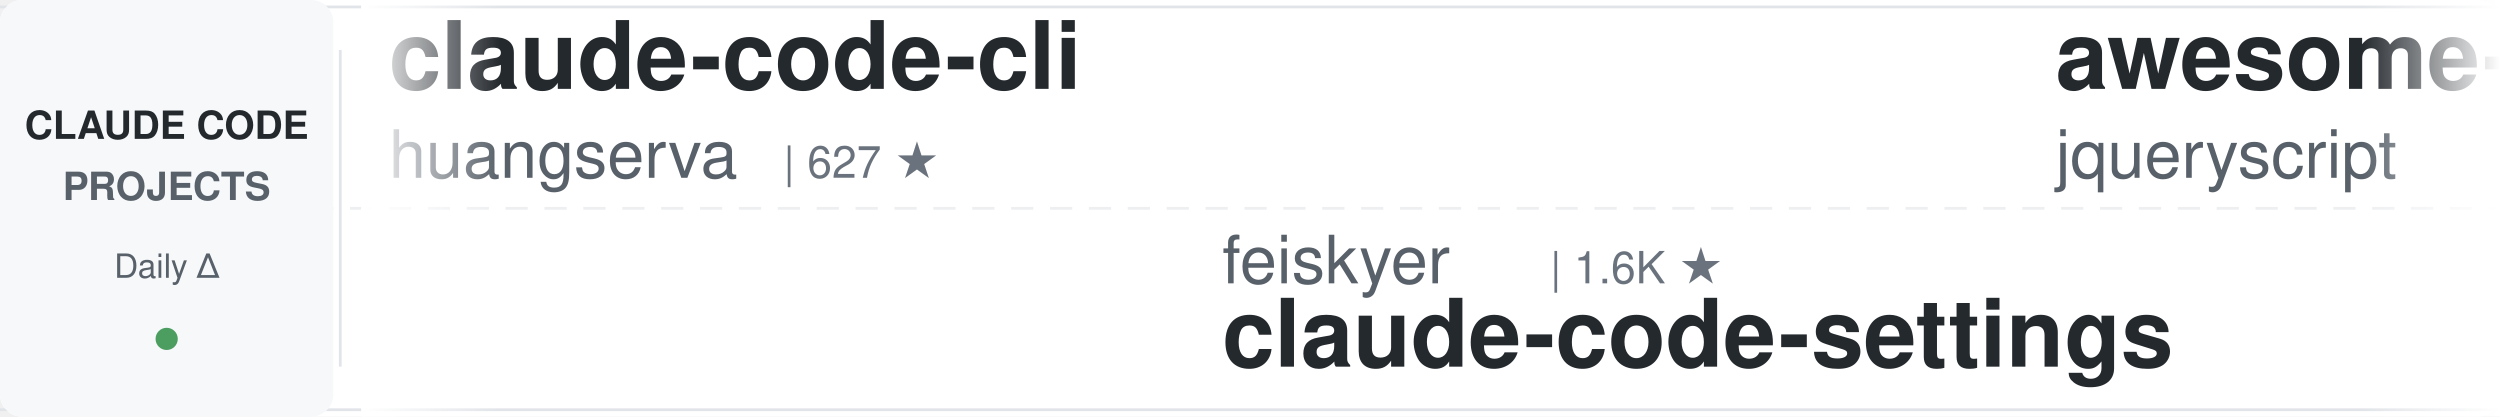
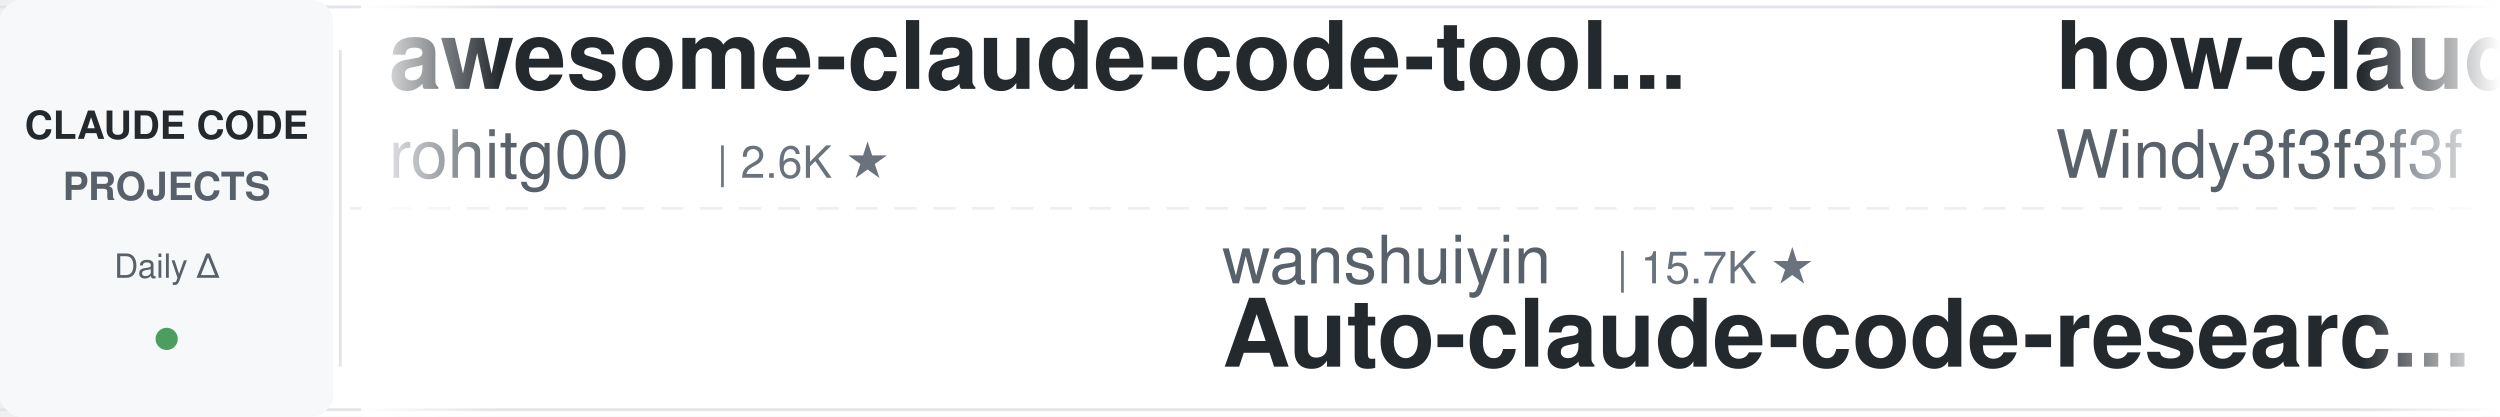
<svg xmlns="http://www.w3.org/2000/svg" width="900" height="150">
  <defs>
    <linearGradient id="leftFade" x1="0%" y1="0%" x2="100%" y2="0%">
      <stop offset="0%" style="stop-color:#ffffff;stop-opacity:1" />
      <stop offset="100%" style="stop-color:#ffffff;stop-opacity:0" />
    </linearGradient>
    <linearGradient id="rightFade" x1="0%" y1="0%" x2="100%" y2="0%">
      <stop offset="0%" style="stop-color:#ffffff;stop-opacity:0" />
      <stop offset="100%" style="stop-color:#ffffff;stop-opacity:1" />
    </linearGradient>
  </defs>
  <rect width="900" height="150" fill="#ffffff" rx="8" />
  <rect x="0" y="2" width="900" height="1" fill="#e1e4e8" />
  <rect x="0" y="147" width="900" height="1" fill="#e1e4e8" />
  <line x1="0" y1="75" x2="900" y2="75" stroke="#e1e4e8" stroke-width="1" stroke-dasharray="8 6" opacity="0.6" />
  <rect x="0" y="0" width="120" height="150" fill="#f6f8fa" rx="8" />
  <text x="60" y="50" font-family="-apple-system, BlinkMacSystemFont, 'Segoe UI', Helvetica, Arial, sans-serif" font-size="14" font-weight="600" fill="#24292e" text-anchor="middle">CLAUDE CODE</text>
  <text x="60" y="72" font-family="-apple-system, BlinkMacSystemFont, 'Segoe UI', Helvetica, Arial, sans-serif" font-size="14" font-weight="600" fill="#586069" text-anchor="middle">PROJECTS</text>
  <text x="60" y="100" font-family="-apple-system, BlinkMacSystemFont, 'Segoe UI', Helvetica, Arial, sans-serif" font-size="12" font-weight="500" fill="#586069" text-anchor="middle">Daily Δ</text>
  <circle cx="60" cy="122" r="4" fill="#22863a" opacity="0.8" />
  <rect x="122" y="18" width="1" height="114" fill="#e1e4e8" />
  <clipPath id="tickerClip">
    <rect x="130" y="0" width="770" height="150" />
  </clipPath>
  <g clip-path="url(#tickerClip)">
    <g id="tickerItems">
      <animateTransform attributeName="transform" attributeType="XML" type="translate" from="0 0" to="-3000 0" dur="54s" repeatCount="indefinite" />
      <g transform="translate(0, 0)">
-         <text x="140" y="32" font-family="-apple-system, BlinkMacSystemFont, 'Segoe UI', Helvetica, Arial, sans-serif" font-size="34" font-weight="600" fill="#24292e">claude-code-cli</text>
-         <text x="140" y="64" font-family="-apple-system, BlinkMacSystemFont, 'Segoe UI', Helvetica, Arial, sans-serif" font-size="24" font-weight="400" fill="#586069">huangserva</text>
-         <text x="282" y="64" font-family="-apple-system, BlinkMacSystemFont, 'Segoe UI', Helvetica, Arial, sans-serif" font-size="16" font-weight="500" fill="#6a737d">| 627 ★</text>
+         <text x="140" y="32" font-family="-apple-system, BlinkMacSystemFont, 'Segoe UI', Helvetica, Arial, sans-serif" font-size="34" font-weight="600" fill="#24292e">awesome-claude-code-tool...</text>
+         <text x="140" y="64" font-family="-apple-system, BlinkMacSystemFont, 'Segoe UI', Helvetica, Arial, sans-serif" font-size="24" font-weight="400" fill="#586069">rohitg00</text>
+         <text x="258" y="64" font-family="-apple-system, BlinkMacSystemFont, 'Segoe UI', Helvetica, Arial, sans-serif" font-size="16" font-weight="500" fill="#6a737d">| 2.6K ★</text>
      </g>
      <g transform="translate(300, 0)">
-         <text x="140" y="102" font-family="-apple-system, BlinkMacSystemFont, 'Segoe UI', Helvetica, Arial, sans-serif" font-size="24" font-weight="400" fill="#586069">feiskyer</text>
-         <text x="258" y="102" font-family="-apple-system, BlinkMacSystemFont, 'Segoe UI', Helvetica, Arial, sans-serif" font-size="16" font-weight="500" fill="#6a737d">| 1.6K ★</text>
-         <text x="140" y="132" font-family="-apple-system, BlinkMacSystemFont, 'Segoe UI', Helvetica, Arial, sans-serif" font-size="34" font-weight="600" fill="#24292e">claude-code-settings</text>
+         <text x="140" y="102" font-family="-apple-system, BlinkMacSystemFont, 'Segoe UI', Helvetica, Arial, sans-serif" font-size="24" font-weight="400" fill="#586069">wanshuiyin</text>
+         <text x="282" y="102" font-family="-apple-system, BlinkMacSystemFont, 'Segoe UI', Helvetica, Arial, sans-serif" font-size="16" font-weight="500" fill="#6a737d">| 15.7K ★</text>
+         <text x="140" y="132" font-family="-apple-system, BlinkMacSystemFont, 'Segoe UI', Helvetica, Arial, sans-serif" font-size="34" font-weight="600" fill="#24292e">Auto-claude-code-researc...</text>
      </g>
      <g transform="translate(600, 0)">
-         <text x="140" y="32" font-family="-apple-system, BlinkMacSystemFont, 'Segoe UI', Helvetica, Arial, sans-serif" font-size="34" font-weight="600" fill="#24292e">awesome-claude-code</text>
-         <text x="140" y="64" font-family="-apple-system, BlinkMacSystemFont, 'Segoe UI', Helvetica, Arial, sans-serif" font-size="24" font-weight="400" fill="#586069">jqueryscript</text>
-         <text x="306" y="64" font-family="-apple-system, BlinkMacSystemFont, 'Segoe UI', Helvetica, Arial, sans-serif" font-size="16" font-weight="500" fill="#6a737d">| 508 ★</text>
+         <text x="140" y="32" font-family="-apple-system, BlinkMacSystemFont, 'Segoe UI', Helvetica, Arial, sans-serif" font-size="34" font-weight="600" fill="#24292e">how-claude-code-works</text>
+         <text x="140" y="64" font-family="-apple-system, BlinkMacSystemFont, 'Segoe UI', Helvetica, Arial, sans-serif" font-size="24" font-weight="400" fill="#586069">Windy3f3f3f3f</text>
+         <text x="318" y="64" font-family="-apple-system, BlinkMacSystemFont, 'Segoe UI', Helvetica, Arial, sans-serif" font-size="16" font-weight="500" fill="#6a737d">| 3.6K ★</text>
      </g>
      <g transform="translate(900, 0)">
-         <text x="140" y="102" font-family="-apple-system, BlinkMacSystemFont, 'Segoe UI', Helvetica, Arial, sans-serif" font-size="24" font-weight="400" fill="#586069">Windy3f3f3f3f</text>
-         <text x="318" y="102" font-family="-apple-system, BlinkMacSystemFont, 'Segoe UI', Helvetica, Arial, sans-serif" font-size="16" font-weight="500" fill="#6a737d">| 2.6K ★</text>
-         <text x="140" y="132" font-family="-apple-system, BlinkMacSystemFont, 'Segoe UI', Helvetica, Arial, sans-serif" font-size="34" font-weight="600" fill="#24292e">claude-code-from-scratch</text>
+         <text x="140" y="102" font-family="-apple-system, BlinkMacSystemFont, 'Segoe UI', Helvetica, Arial, sans-serif" font-size="24" font-weight="400" fill="#586069">ChrisWiles</text>
+         <text x="282" y="102" font-family="-apple-system, BlinkMacSystemFont, 'Segoe UI', Helvetica, Arial, sans-serif" font-size="16" font-weight="500" fill="#6a737d">| 6.1K ★</text>
+         <text x="140" y="132" font-family="-apple-system, BlinkMacSystemFont, 'Segoe UI', Helvetica, Arial, sans-serif" font-size="34" font-weight="600" fill="#24292e">claude-code-showcase</text>
      </g>
      <g transform="translate(1200, 0)">
-         <text x="140" y="32" font-family="-apple-system, BlinkMacSystemFont, 'Segoe UI', Helvetica, Arial, sans-serif" font-size="34" font-weight="600" fill="#24292e">Claude-Code-Usage-Monito...</text>
-         <text x="140" y="64" font-family="-apple-system, BlinkMacSystemFont, 'Segoe UI', Helvetica, Arial, sans-serif" font-size="24" font-weight="400" fill="#586069">Maciek-roboblog</text>
-         <text x="342" y="64" font-family="-apple-system, BlinkMacSystemFont, 'Segoe UI', Helvetica, Arial, sans-serif" font-size="16" font-weight="500" fill="#6a737d">| 8.7K ★</text>
+         <text x="140" y="32" font-family="-apple-system, BlinkMacSystemFont, 'Segoe UI', Helvetica, Arial, sans-serif" font-size="34" font-weight="600" fill="#24292e">andrej-karpathy-skills</text>
+         <text x="140" y="64" font-family="-apple-system, BlinkMacSystemFont, 'Segoe UI', Helvetica, Arial, sans-serif" font-size="24" font-weight="400" fill="#586069">multica-ai</text>
+         <text x="282" y="64" font-family="-apple-system, BlinkMacSystemFont, 'Segoe UI', Helvetica, Arial, sans-serif" font-size="16" font-weight="500" fill="#6a737d">| 210.1K ★</text>
      </g>
      <g transform="translate(1500, 0)">
-         <text x="140" y="102" font-family="-apple-system, BlinkMacSystemFont, 'Segoe UI', Helvetica, Arial, sans-serif" font-size="24" font-weight="400" fill="#586069">multica-ai</text>
-         <text x="282" y="102" font-family="-apple-system, BlinkMacSystemFont, 'Segoe UI', Helvetica, Arial, sans-serif" font-size="16" font-weight="500" fill="#6a737d">| 210.1K ★</text>
-         <text x="140" y="132" font-family="-apple-system, BlinkMacSystemFont, 'Segoe UI', Helvetica, Arial, sans-serif" font-size="34" font-weight="600" fill="#24292e">andrej-karpathy-skills</text>
+         <text x="140" y="102" font-family="-apple-system, BlinkMacSystemFont, 'Segoe UI', Helvetica, Arial, sans-serif" font-size="24" font-weight="400" fill="#586069">Chachamaru127</text>
+         <text x="318" y="102" font-family="-apple-system, BlinkMacSystemFont, 'Segoe UI', Helvetica, Arial, sans-serif" font-size="16" font-weight="500" fill="#6a737d">| 3.1K ★</text>
+         <text x="140" y="132" font-family="-apple-system, BlinkMacSystemFont, 'Segoe UI', Helvetica, Arial, sans-serif" font-size="34" font-weight="600" fill="#24292e">claude-code-harness</text>
      </g>
      <g transform="translate(1800, 0)">
-         <text x="140" y="32" font-family="-apple-system, BlinkMacSystemFont, 'Segoe UI', Helvetica, Arial, sans-serif" font-size="34" font-weight="600" fill="#24292e">claude-code-skills</text>
-         <text x="140" y="64" font-family="-apple-system, BlinkMacSystemFont, 'Segoe UI', Helvetica, Arial, sans-serif" font-size="24" font-weight="400" fill="#586069">daymade</text>
-         <text x="246" y="64" font-family="-apple-system, BlinkMacSystemFont, 'Segoe UI', Helvetica, Arial, sans-serif" font-size="16" font-weight="500" fill="#6a737d">| 1.4K ★</text>
+         <text x="140" y="32" font-family="-apple-system, BlinkMacSystemFont, 'Segoe UI', Helvetica, Arial, sans-serif" font-size="34" font-weight="600" fill="#24292e">claude-coder</text>
+         <text x="140" y="64" font-family="-apple-system, BlinkMacSystemFont, 'Segoe UI', Helvetica, Arial, sans-serif" font-size="24" font-weight="400" fill="#586069">kodu-ai</text>
+         <text x="246" y="64" font-family="-apple-system, BlinkMacSystemFont, 'Segoe UI', Helvetica, Arial, sans-serif" font-size="16" font-weight="500" fill="#6a737d">| 5.2K ★</text>
      </g>
      <g transform="translate(2100, 0)">
-         <text x="140" y="102" font-family="-apple-system, BlinkMacSystemFont, 'Segoe UI', Helvetica, Arial, sans-serif" font-size="24" font-weight="400" fill="#586069">alejandrobalderas</text>
-         <text x="366" y="102" font-family="-apple-system, BlinkMacSystemFont, 'Segoe UI', Helvetica, Arial, sans-serif" font-size="16" font-weight="500" fill="#6a737d">| 2.8K ★</text>
-         <text x="140" y="132" font-family="-apple-system, BlinkMacSystemFont, 'Segoe UI', Helvetica, Arial, sans-serif" font-size="34" font-weight="600" fill="#24292e">claude-code-from-source</text>
+         <text x="140" y="102" font-family="-apple-system, BlinkMacSystemFont, 'Segoe UI', Helvetica, Arial, sans-serif" font-size="24" font-weight="400" fill="#586069">VILA-Lab</text>
+         <text x="258" y="102" font-family="-apple-system, BlinkMacSystemFont, 'Segoe UI', Helvetica, Arial, sans-serif" font-size="16" font-weight="500" fill="#6a737d">| 2.1K ★</text>
+         <text x="140" y="132" font-family="-apple-system, BlinkMacSystemFont, 'Segoe UI', Helvetica, Arial, sans-serif" font-size="34" font-weight="600" fill="#24292e">Dive-into-Claude-Code</text>
      </g>
      <g transform="translate(2400, 0)">
-         <text x="140" y="32" font-family="-apple-system, BlinkMacSystemFont, 'Segoe UI', Helvetica, Arial, sans-serif" font-size="34" font-weight="600" fill="#24292e">ClaudeCodeAgents</text>
-         <text x="140" y="64" font-family="-apple-system, BlinkMacSystemFont, 'Segoe UI', Helvetica, Arial, sans-serif" font-size="24" font-weight="400" fill="#586069">darcyegb</text>
-         <text x="258" y="64" font-family="-apple-system, BlinkMacSystemFont, 'Segoe UI', Helvetica, Arial, sans-serif" font-size="16" font-weight="500" fill="#6a737d">| 760 ★</text>
+         <text x="140" y="32" font-family="-apple-system, BlinkMacSystemFont, 'Segoe UI', Helvetica, Arial, sans-serif" font-size="34" font-weight="600" fill="#24292e">claude-code-source-build</text>
+         <text x="140" y="64" font-family="-apple-system, BlinkMacSystemFont, 'Segoe UI', Helvetica, Arial, sans-serif" font-size="24" font-weight="400" fill="#586069">andrew-kramer-inno</text>
+         <text x="378" y="64" font-family="-apple-system, BlinkMacSystemFont, 'Segoe UI', Helvetica, Arial, sans-serif" font-size="16" font-weight="500" fill="#6a737d">| 596 ★</text>
      </g>
      <g transform="translate(2700, 0)">
-         <text x="140" y="102" font-family="-apple-system, BlinkMacSystemFont, 'Segoe UI', Helvetica, Arial, sans-serif" font-size="24" font-weight="400" fill="#586069">1rgs</text>
-         <text x="210" y="102" font-family="-apple-system, BlinkMacSystemFont, 'Segoe UI', Helvetica, Arial, sans-serif" font-size="16" font-weight="500" fill="#6a737d">| 3.7K ★</text>
-         <text x="140" y="132" font-family="-apple-system, BlinkMacSystemFont, 'Segoe UI', Helvetica, Arial, sans-serif" font-size="34" font-weight="600" fill="#24292e">claude-code-proxy</text>
+         <text x="140" y="102" font-family="-apple-system, BlinkMacSystemFont, 'Segoe UI', Helvetica, Arial, sans-serif" font-size="24" font-weight="400" fill="#586069">JrCx7scC</text>
+         <text x="258" y="102" font-family="-apple-system, BlinkMacSystemFont, 'Segoe UI', Helvetica, Arial, sans-serif" font-size="16" font-weight="500" fill="#6a737d">| 375 ★</text>
+         <text x="140" y="132" font-family="-apple-system, BlinkMacSystemFont, 'Segoe UI', Helvetica, Arial, sans-serif" font-size="34" font-weight="600" fill="#24292e">claude-code-source</text>
      </g>
      <g transform="translate(3000, 0)">
-         <text x="140" y="32" font-family="-apple-system, BlinkMacSystemFont, 'Segoe UI', Helvetica, Arial, sans-serif" font-size="34" font-weight="600" fill="#24292e">claude-code-cli</text>
-         <text x="140" y="64" font-family="-apple-system, BlinkMacSystemFont, 'Segoe UI', Helvetica, Arial, sans-serif" font-size="24" font-weight="400" fill="#586069">huangserva</text>
-         <text x="282" y="64" font-family="-apple-system, BlinkMacSystemFont, 'Segoe UI', Helvetica, Arial, sans-serif" font-size="16" font-weight="500" fill="#6a737d">| 627 ★</text>
+         <text x="140" y="32" font-family="-apple-system, BlinkMacSystemFont, 'Segoe UI', Helvetica, Arial, sans-serif" font-size="34" font-weight="600" fill="#24292e">awesome-claude-code-tool...</text>
+         <text x="140" y="64" font-family="-apple-system, BlinkMacSystemFont, 'Segoe UI', Helvetica, Arial, sans-serif" font-size="24" font-weight="400" fill="#586069">rohitg00</text>
+         <text x="258" y="64" font-family="-apple-system, BlinkMacSystemFont, 'Segoe UI', Helvetica, Arial, sans-serif" font-size="16" font-weight="500" fill="#6a737d">| 2.6K ★</text>
      </g>
      <g transform="translate(3300, 0)">
-         <text x="140" y="102" font-family="-apple-system, BlinkMacSystemFont, 'Segoe UI', Helvetica, Arial, sans-serif" font-size="24" font-weight="400" fill="#586069">feiskyer</text>
-         <text x="258" y="102" font-family="-apple-system, BlinkMacSystemFont, 'Segoe UI', Helvetica, Arial, sans-serif" font-size="16" font-weight="500" fill="#6a737d">| 1.6K ★</text>
-         <text x="140" y="132" font-family="-apple-system, BlinkMacSystemFont, 'Segoe UI', Helvetica, Arial, sans-serif" font-size="34" font-weight="600" fill="#24292e">claude-code-settings</text>
+         <text x="140" y="102" font-family="-apple-system, BlinkMacSystemFont, 'Segoe UI', Helvetica, Arial, sans-serif" font-size="24" font-weight="400" fill="#586069">wanshuiyin</text>
+         <text x="282" y="102" font-family="-apple-system, BlinkMacSystemFont, 'Segoe UI', Helvetica, Arial, sans-serif" font-size="16" font-weight="500" fill="#6a737d">| 15.7K ★</text>
+         <text x="140" y="132" font-family="-apple-system, BlinkMacSystemFont, 'Segoe UI', Helvetica, Arial, sans-serif" font-size="34" font-weight="600" fill="#24292e">Auto-claude-code-researc...</text>
      </g>
      <g transform="translate(3600, 0)">
-         <text x="140" y="32" font-family="-apple-system, BlinkMacSystemFont, 'Segoe UI', Helvetica, Arial, sans-serif" font-size="34" font-weight="600" fill="#24292e">awesome-claude-code</text>
-         <text x="140" y="64" font-family="-apple-system, BlinkMacSystemFont, 'Segoe UI', Helvetica, Arial, sans-serif" font-size="24" font-weight="400" fill="#586069">jqueryscript</text>
-         <text x="306" y="64" font-family="-apple-system, BlinkMacSystemFont, 'Segoe UI', Helvetica, Arial, sans-serif" font-size="16" font-weight="500" fill="#6a737d">| 508 ★</text>
+         <text x="140" y="32" font-family="-apple-system, BlinkMacSystemFont, 'Segoe UI', Helvetica, Arial, sans-serif" font-size="34" font-weight="600" fill="#24292e">how-claude-code-works</text>
+         <text x="140" y="64" font-family="-apple-system, BlinkMacSystemFont, 'Segoe UI', Helvetica, Arial, sans-serif" font-size="24" font-weight="400" fill="#586069">Windy3f3f3f3f</text>
+         <text x="318" y="64" font-family="-apple-system, BlinkMacSystemFont, 'Segoe UI', Helvetica, Arial, sans-serif" font-size="16" font-weight="500" fill="#6a737d">| 3.6K ★</text>
      </g>
      <g transform="translate(3900, 0)">
-         <text x="140" y="102" font-family="-apple-system, BlinkMacSystemFont, 'Segoe UI', Helvetica, Arial, sans-serif" font-size="24" font-weight="400" fill="#586069">Windy3f3f3f3f</text>
-         <text x="318" y="102" font-family="-apple-system, BlinkMacSystemFont, 'Segoe UI', Helvetica, Arial, sans-serif" font-size="16" font-weight="500" fill="#6a737d">| 2.6K ★</text>
-         <text x="140" y="132" font-family="-apple-system, BlinkMacSystemFont, 'Segoe UI', Helvetica, Arial, sans-serif" font-size="34" font-weight="600" fill="#24292e">claude-code-from-scratch</text>
+         <text x="140" y="102" font-family="-apple-system, BlinkMacSystemFont, 'Segoe UI', Helvetica, Arial, sans-serif" font-size="24" font-weight="400" fill="#586069">ChrisWiles</text>
+         <text x="282" y="102" font-family="-apple-system, BlinkMacSystemFont, 'Segoe UI', Helvetica, Arial, sans-serif" font-size="16" font-weight="500" fill="#6a737d">| 6.1K ★</text>
+         <text x="140" y="132" font-family="-apple-system, BlinkMacSystemFont, 'Segoe UI', Helvetica, Arial, sans-serif" font-size="34" font-weight="600" fill="#24292e">claude-code-showcase</text>
      </g>
    </g>
  </g>
  <rect x="130" y="0" width="50" height="150" fill="url(#leftFade)" />
  <rect x="850" y="0" width="50" height="150" fill="url(#rightFade)" />
</svg>
